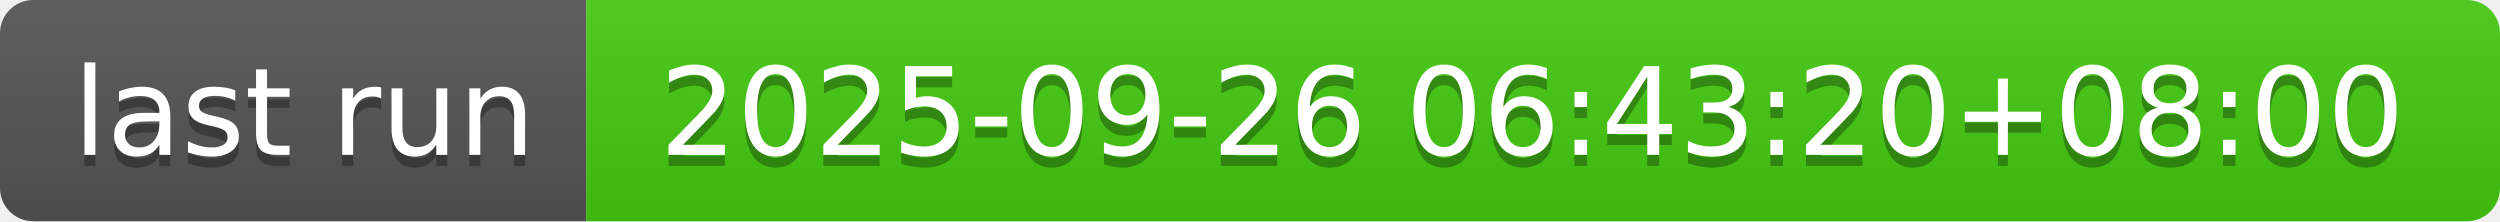
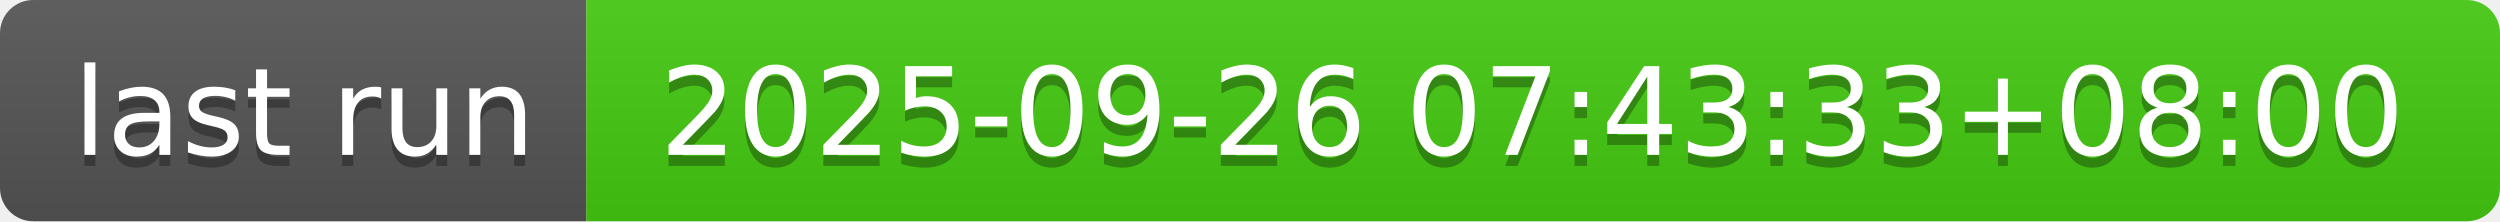
- <svg xmlns="http://www.w3.org/2000/svg" width="226" height="20" role="img" aria-label="last run: 2025-09-26 06:43:20+08:00">
+ <svg xmlns="http://www.w3.org/2000/svg" width="226" height="20" role="img" aria-label="last run: 2025-09-26 07:43:33+08:00">
  <linearGradient id="s" x2="0" y2="100%">
    <stop offset="0" stop-color="#bbb" stop-opacity=".1" />
    <stop offset="1" stop-opacity=".1" />
  </linearGradient>
  <clipPath id="r">
    <rect width="226" height="20" rx="3" fill="#fff" />
  </clipPath>
  <g clip-path="url(#r)">
    <rect width="53" height="20" fill="#555" />
    <rect x="53" width="173" height="20" fill="#4c1" />
    <rect width="226" height="20" fill="url(#s)" />
  </g>
  <g fill="#fff" text-anchor="middle" font-family="Verdana,Geneva,DejaVu Sans,sans-serif" text-rendering="geometricPrecision" font-size="110">
    <text aria-hidden="true" x="275" y="150" fill="#010101" fill-opacity=".3" transform="scale(.1)" textLength="430">last run</text>
    <text x="275" y="140" transform="scale(.1)" fill="#fff" textLength="430">last run</text>
-     <text aria-hidden="true" x="1385" y="150" fill="#010101" fill-opacity=".3" transform="scale(.1)" textLength="1630">2025-09-26 06:43:20+08:00</text>
-     <text x="1385" y="140" transform="scale(.1)" fill="#fff" textLength="1630">2025-09-26 06:43:20+08:00</text>
+     <text aria-hidden="true" x="1385" y="150" fill="#010101" fill-opacity=".3" transform="scale(.1)" textLength="1630">2025-09-26 07:43:33+08:00</text>
+     <text x="1385" y="140" transform="scale(.1)" fill="#fff" textLength="1630">2025-09-26 07:43:33+08:00</text>
  </g>
</svg>
